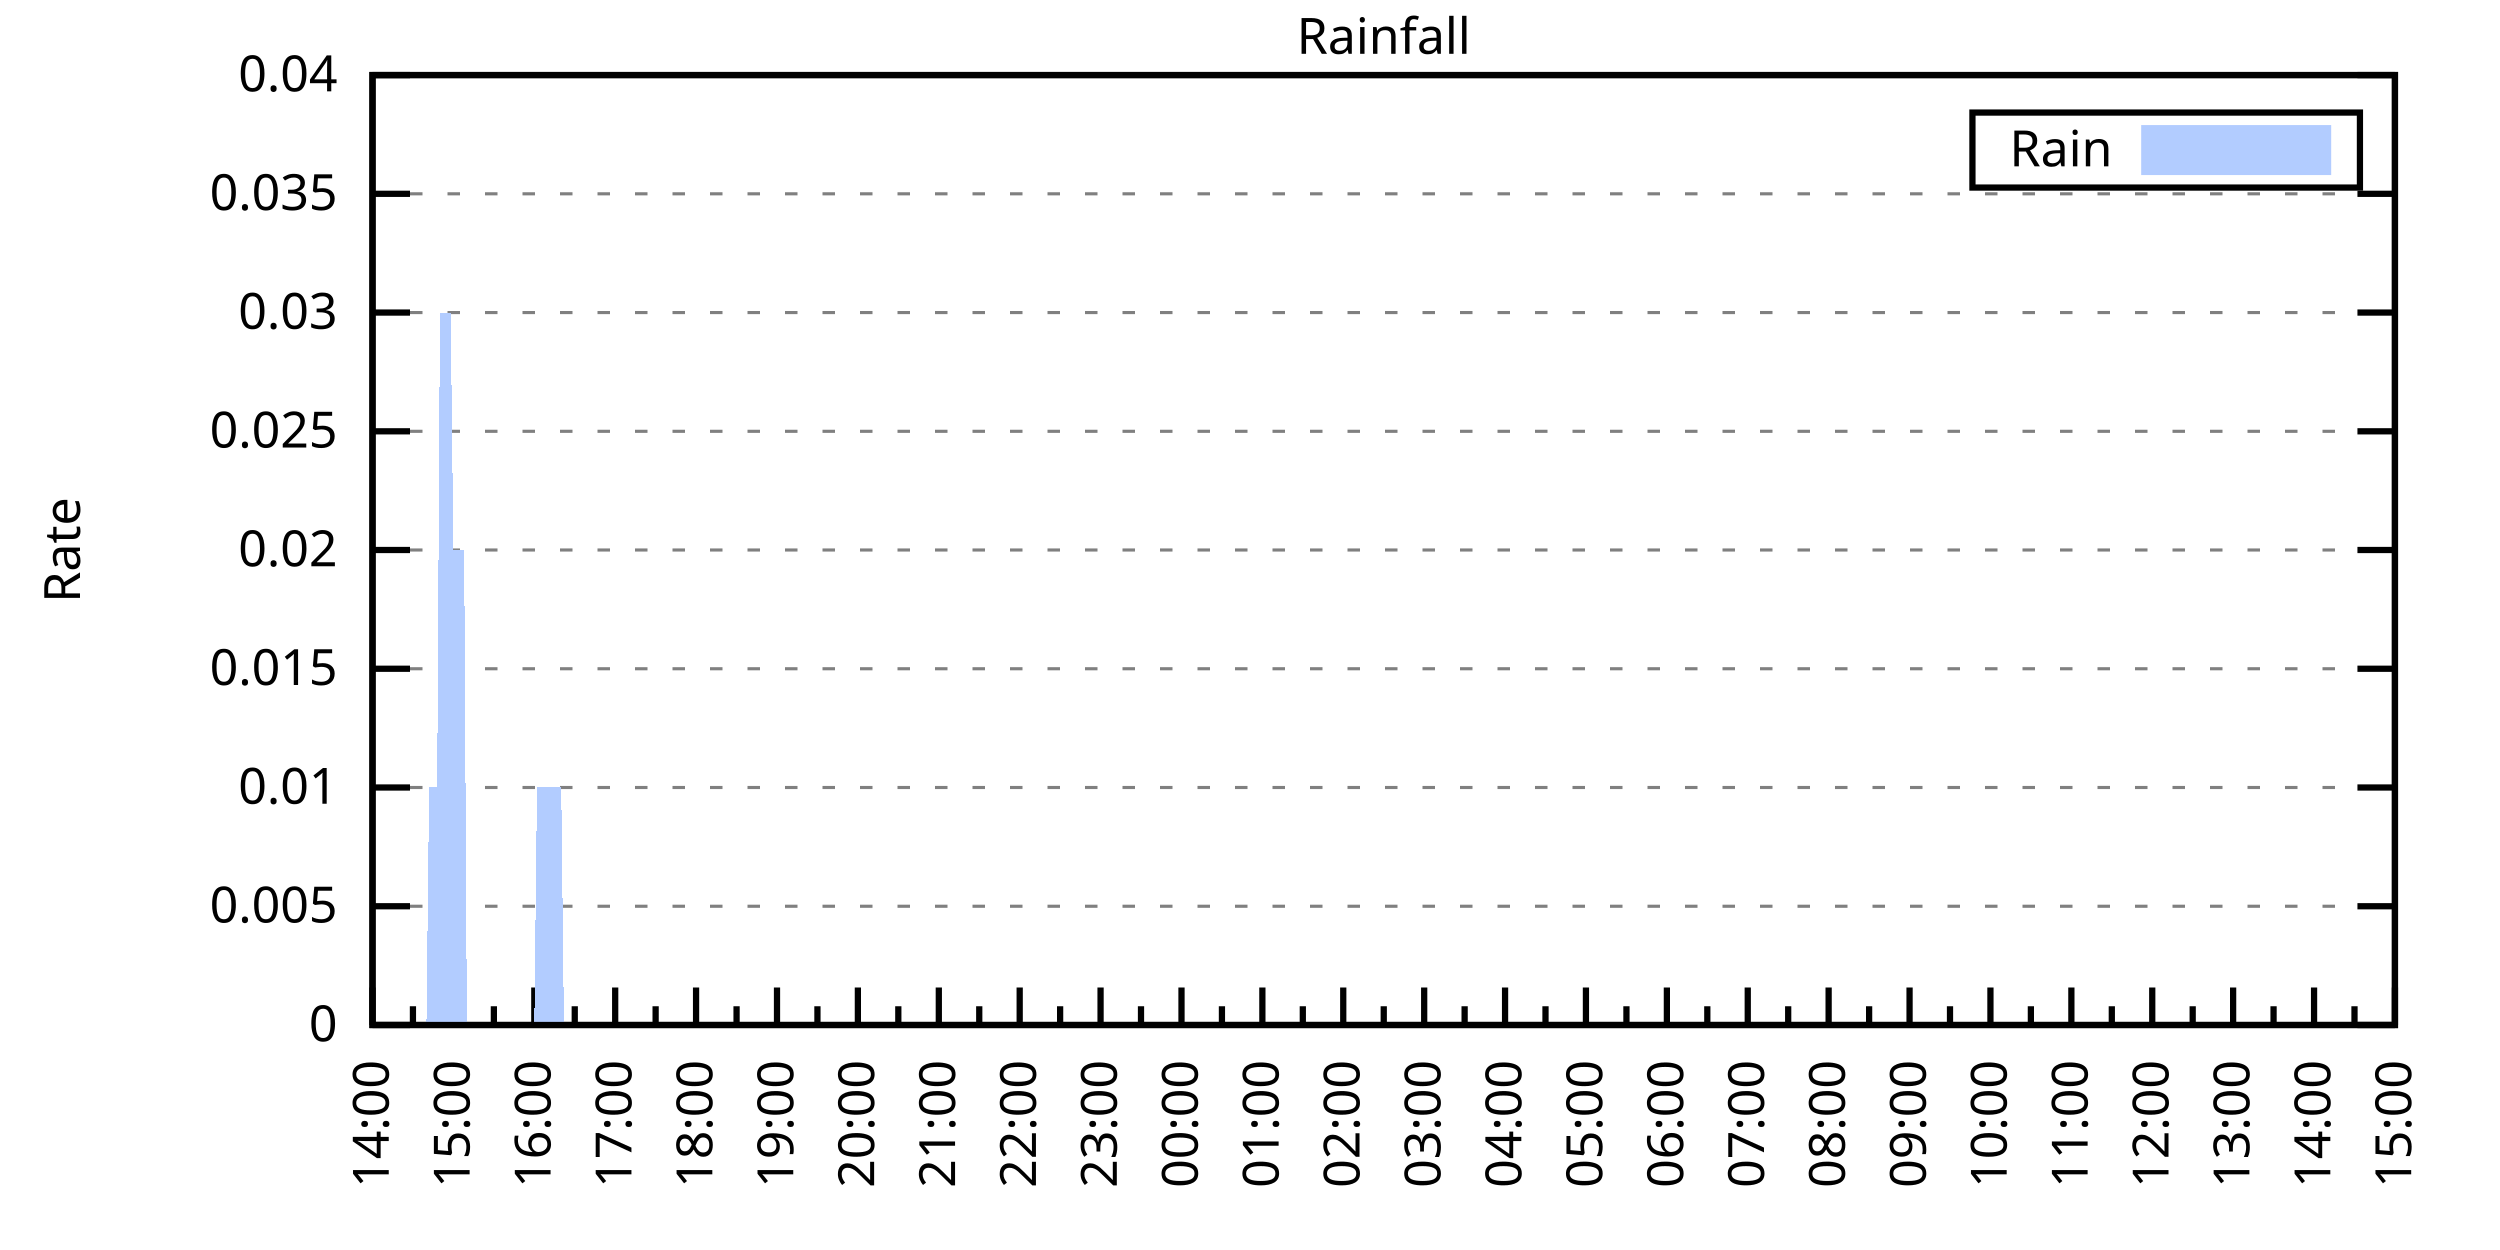
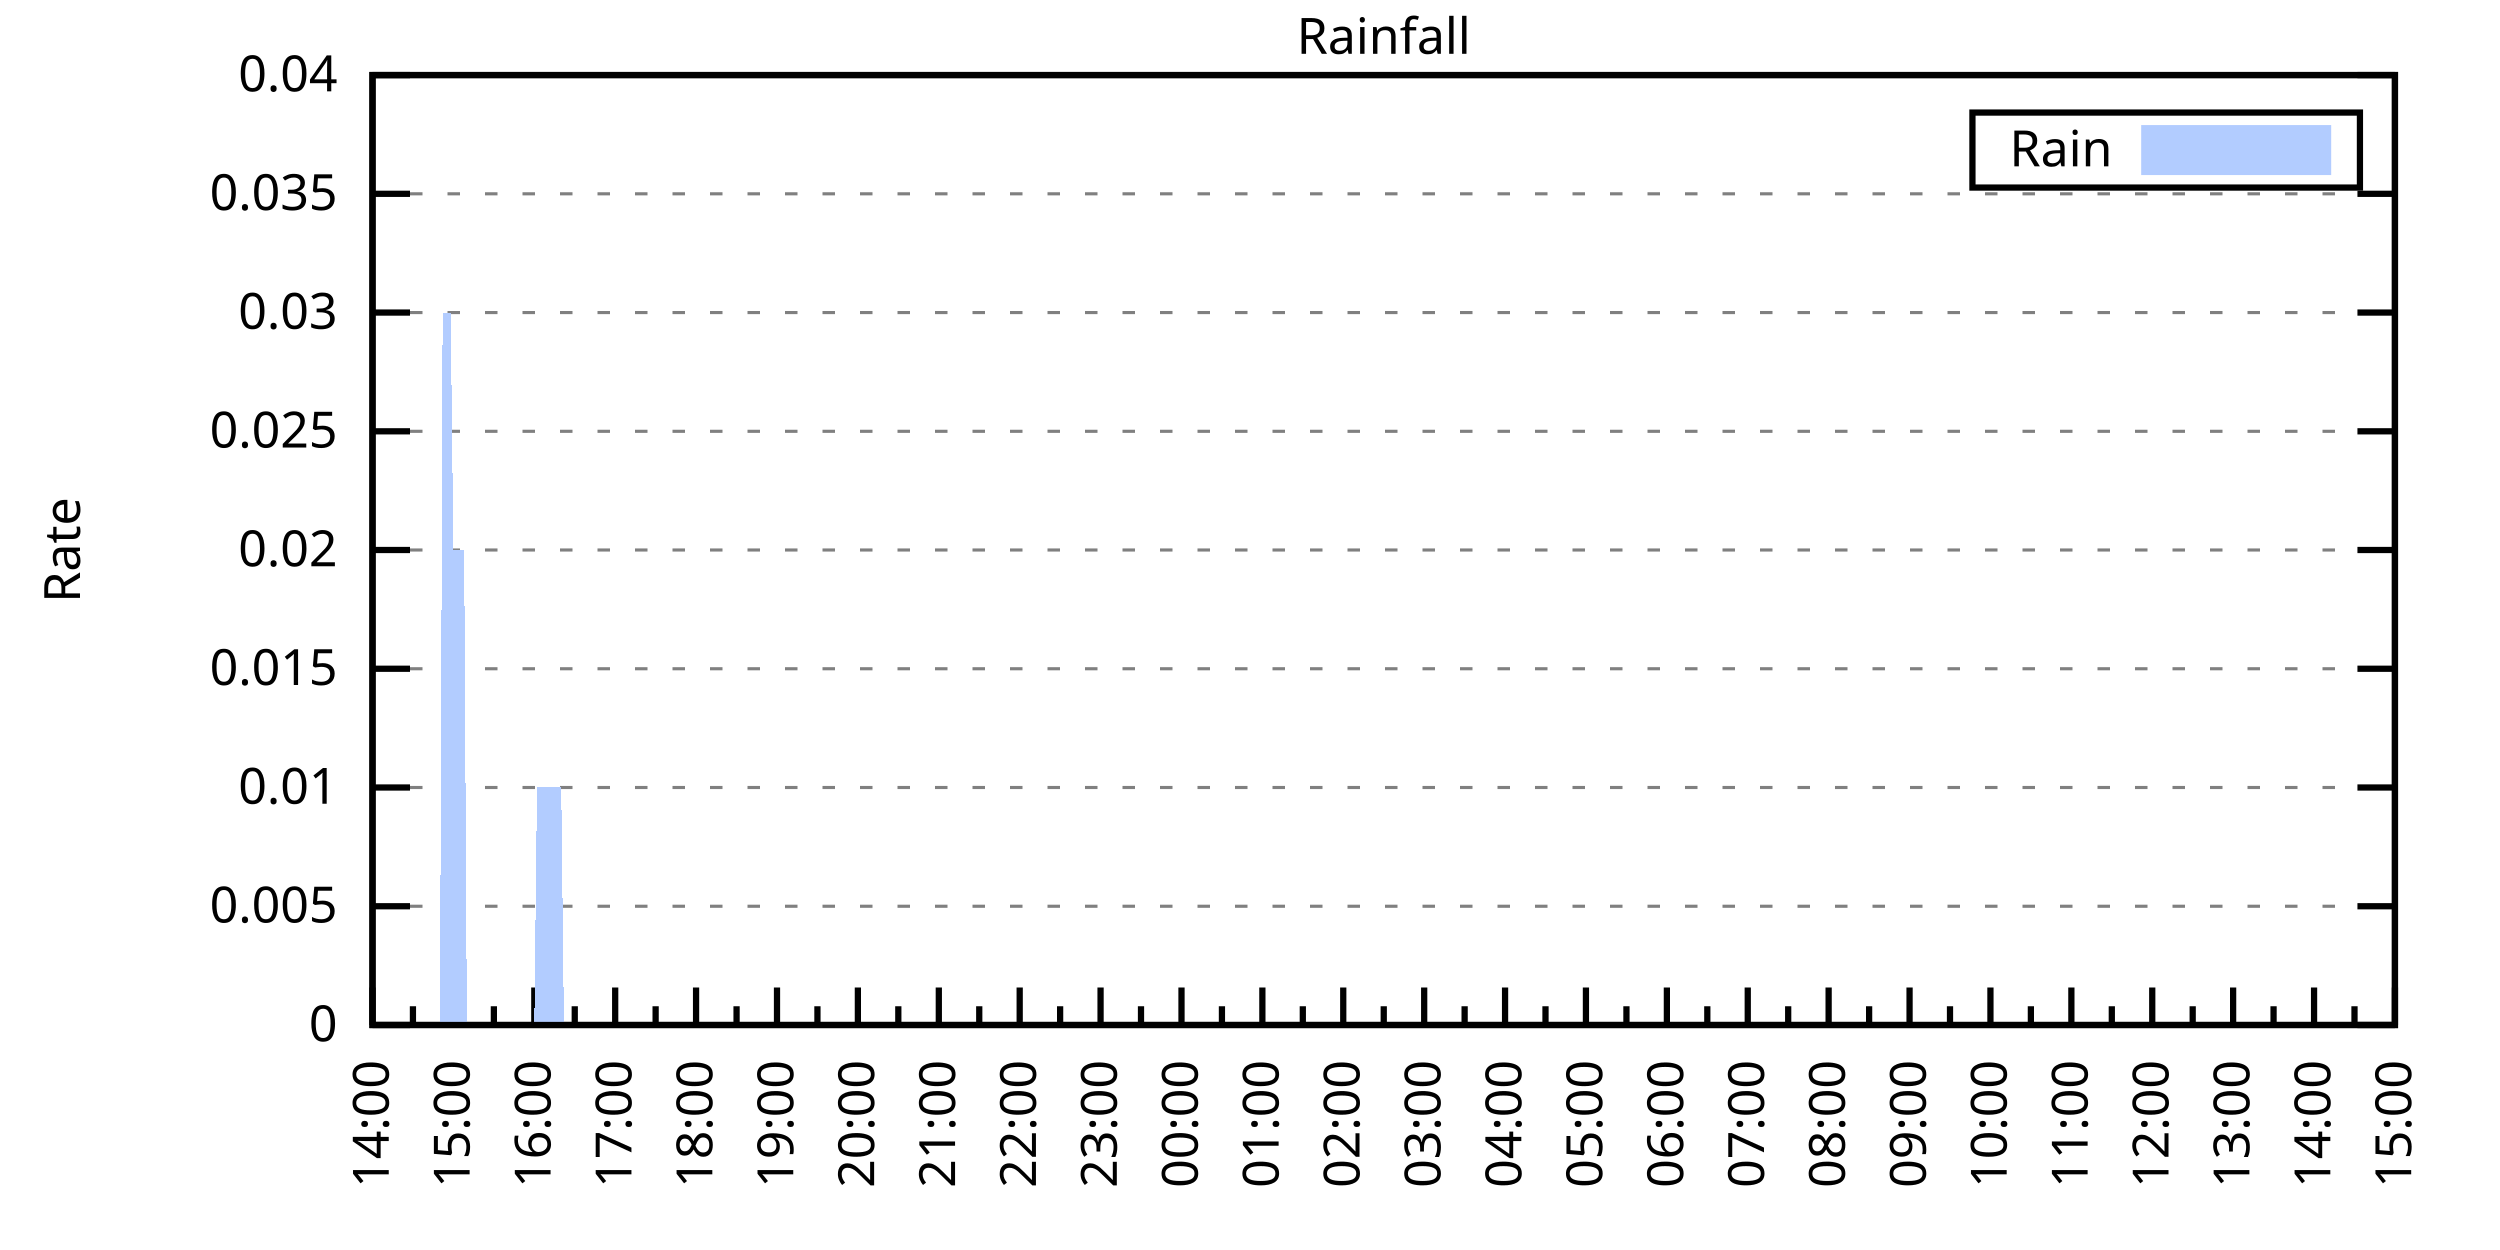
<svg xmlns="http://www.w3.org/2000/svg" xmlns:xlink="http://www.w3.org/1999/xlink" width="400" height="200" viewBox="0 0 400 200">
  <g id="gnuplot_canvas">
    <rect x="0" y="0" width="400" height="200" fill="none" />
    <defs>
      <circle id="gpDot" r="0.5" stroke-width="0.5" stroke="currentColor" />
      <path id="gpPt0" stroke-width="0.333" stroke="currentColor" d="M-1,0 h2 M0,-1 v2" />
      <path id="gpPt1" stroke-width="0.333" stroke="currentColor" d="M-1,-1 L1,1 M1,-1 L-1,1" />
      <path id="gpPt2" stroke-width="0.333" stroke="currentColor" d="M-1,0 L1,0 M0,-1 L0,1 M-1,-1 L1,1 M-1,1 L1,-1" />
      <rect id="gpPt3" stroke-width="0.333" stroke="currentColor" x="-1" y="-1" width="2" height="2" />
      <rect id="gpPt4" stroke-width="0.333" stroke="currentColor" fill="currentColor" x="-1" y="-1" width="2" height="2" />
      <circle id="gpPt5" stroke-width="0.333" stroke="currentColor" cx="0" cy="0" r="1" />
      <use xlink:href="#gpPt5" id="gpPt6" fill="currentColor" stroke="none" />
      <path id="gpPt7" stroke-width="0.333" stroke="currentColor" d="M0,-1.33 L-1.33,0.67 L1.33,0.67 z" />
      <use xlink:href="#gpPt7" id="gpPt8" fill="currentColor" stroke="none" />
      <use xlink:href="#gpPt7" id="gpPt9" stroke="currentColor" transform="rotate(180)" />
      <use xlink:href="#gpPt9" id="gpPt10" fill="currentColor" stroke="none" />
      <use xlink:href="#gpPt3" id="gpPt11" stroke="currentColor" transform="rotate(45)" />
      <use xlink:href="#gpPt11" id="gpPt12" fill="currentColor" stroke="none" />
      <path id="gpPt13" stroke-width="0.333" stroke="currentColor" d="M0,1.330 L1.265,0.411 L0.782,-1.067 L-0.782,-1.076 L-1.265,0.411 z" />
      <use xlink:href="#gpPt13" id="gpPt14" fill="currentColor" stroke="none" />
      <filter id="textbox" filterUnits="objectBoundingBox" x="0" y="0" height="1" width="1">
        <feFlood flood-color="white" flood-opacity="1" result="bgnd" />
        <feComposite in="SourceGraphic" in2="bgnd" operator="atop" />
      </filter>
      <filter id="greybox" filterUnits="objectBoundingBox" x="0" y="0" height="1" width="1">
        <feFlood flood-color="lightgrey" flood-opacity="1" result="grey" />
        <feComposite in="SourceGraphic" in2="grey" operator="atop" />
      </filter>
    </defs>
    <g fill="none" color="white" stroke="currentColor" stroke-width="1.00" stroke-linecap="butt" stroke-linejoin="miter">
</g>
    <g fill="none" color="black" stroke="currentColor" stroke-width="1.00" stroke-linecap="butt" stroke-linejoin="miter">
      <g stroke="none" shape-rendering="crispEdges">
        <polygon fill="rgb(255, 255, 255)" points="59.60,164.00 383.18,164.00 383.18,12.02 59.60,12.02 " />
      </g>
    </g>
    <g fill="none" color="black" stroke="currentColor" stroke-width="1.00" stroke-linecap="butt" stroke-linejoin="miter">
</g>
    <g fill="none" color="black" stroke="black" stroke-width="0.50" stroke-linecap="butt" stroke-linejoin="miter">
</g>
    <g fill="none" color="gray" stroke="currentColor" stroke-width="0.50" stroke-linecap="butt" stroke-linejoin="miter">
      <path stroke="gray" stroke-dasharray="2,4" class="gridline" d="M59.60,164.00 L383.19,164.00  " />
    </g>
    <g fill="none" color="gray" stroke="gray" stroke-width="1.00" stroke-linecap="butt" stroke-linejoin="miter">
</g>
    <g fill="none" color="black" stroke="currentColor" stroke-width="1.00" stroke-linecap="butt" stroke-linejoin="miter">
      <path stroke="black" d="M59.60,164.00 L65.60,164.00 M383.19,164.00 L377.19,164.00  " />
      <g transform="translate(54.00,166.60)" stroke="none" fill="black" font-family="Sans" font-size="8.00" text-anchor="end">
        <text>
          <tspan font-family="Sans"> 0</tspan>
        </text>
      </g>
    </g>
    <g fill="none" color="black" stroke="currentColor" stroke-width="1.00" stroke-linecap="butt" stroke-linejoin="miter">
</g>
    <g fill="none" color="black" stroke="black" stroke-width="0.50" stroke-linecap="butt" stroke-linejoin="miter">
</g>
    <g fill="none" color="gray" stroke="currentColor" stroke-width="0.50" stroke-linecap="butt" stroke-linejoin="miter">
      <path stroke="gray" stroke-dasharray="2,4" class="gridline" d="M59.60,145.00 L383.19,145.00  " />
    </g>
    <g fill="none" color="gray" stroke="gray" stroke-width="1.00" stroke-linecap="butt" stroke-linejoin="miter">
</g>
    <g fill="none" color="black" stroke="currentColor" stroke-width="1.00" stroke-linecap="butt" stroke-linejoin="miter">
      <path stroke="black" d="M59.60,145.00 L65.60,145.00 M383.19,145.00 L377.19,145.00  " />
      <g transform="translate(54.00,147.60)" stroke="none" fill="black" font-family="Sans" font-size="8.00" text-anchor="end">
        <text>
          <tspan font-family="Sans"> 0.005</tspan>
        </text>
      </g>
    </g>
    <g fill="none" color="black" stroke="currentColor" stroke-width="1.00" stroke-linecap="butt" stroke-linejoin="miter">
</g>
    <g fill="none" color="black" stroke="black" stroke-width="0.50" stroke-linecap="butt" stroke-linejoin="miter">
</g>
    <g fill="none" color="gray" stroke="currentColor" stroke-width="0.50" stroke-linecap="butt" stroke-linejoin="miter">
      <path stroke="gray" stroke-dasharray="2,4" class="gridline" d="M59.60,126.00 L383.19,126.00  " />
    </g>
    <g fill="none" color="gray" stroke="gray" stroke-width="1.00" stroke-linecap="butt" stroke-linejoin="miter">
</g>
    <g fill="none" color="black" stroke="currentColor" stroke-width="1.00" stroke-linecap="butt" stroke-linejoin="miter">
      <path stroke="black" d="M59.60,126.00 L65.60,126.00 M383.19,126.00 L377.19,126.00  " />
      <g transform="translate(54.00,128.60)" stroke="none" fill="black" font-family="Sans" font-size="8.00" text-anchor="end">
        <text>
          <tspan font-family="Sans"> 0.01</tspan>
        </text>
      </g>
    </g>
    <g fill="none" color="black" stroke="currentColor" stroke-width="1.00" stroke-linecap="butt" stroke-linejoin="miter">
</g>
    <g fill="none" color="black" stroke="black" stroke-width="0.50" stroke-linecap="butt" stroke-linejoin="miter">
</g>
    <g fill="none" color="gray" stroke="currentColor" stroke-width="0.50" stroke-linecap="butt" stroke-linejoin="miter">
      <path stroke="gray" stroke-dasharray="2,4" class="gridline" d="M59.60,107.00 L383.19,107.00  " />
    </g>
    <g fill="none" color="gray" stroke="gray" stroke-width="1.00" stroke-linecap="butt" stroke-linejoin="miter">
</g>
    <g fill="none" color="black" stroke="currentColor" stroke-width="1.00" stroke-linecap="butt" stroke-linejoin="miter">
      <path stroke="black" d="M59.60,107.00 L65.60,107.00 M383.19,107.00 L377.19,107.00  " />
      <g transform="translate(54.00,109.60)" stroke="none" fill="black" font-family="Sans" font-size="8.00" text-anchor="end">
        <text>
          <tspan font-family="Sans"> 0.015</tspan>
        </text>
      </g>
    </g>
    <g fill="none" color="black" stroke="currentColor" stroke-width="1.00" stroke-linecap="butt" stroke-linejoin="miter">
</g>
    <g fill="none" color="black" stroke="black" stroke-width="0.50" stroke-linecap="butt" stroke-linejoin="miter">
</g>
    <g fill="none" color="gray" stroke="currentColor" stroke-width="0.50" stroke-linecap="butt" stroke-linejoin="miter">
      <path stroke="gray" stroke-dasharray="2,4" class="gridline" d="M59.60,88.00 L383.19,88.00  " />
    </g>
    <g fill="none" color="gray" stroke="gray" stroke-width="1.00" stroke-linecap="butt" stroke-linejoin="miter">
</g>
    <g fill="none" color="black" stroke="currentColor" stroke-width="1.00" stroke-linecap="butt" stroke-linejoin="miter">
      <path stroke="black" d="M59.60,88.00 L65.60,88.00 M383.19,88.00 L377.19,88.00  " />
      <g transform="translate(54.00,90.60)" stroke="none" fill="black" font-family="Sans" font-size="8.00" text-anchor="end">
        <text>
          <tspan font-family="Sans"> 0.02</tspan>
        </text>
      </g>
    </g>
    <g fill="none" color="black" stroke="currentColor" stroke-width="1.00" stroke-linecap="butt" stroke-linejoin="miter">
</g>
    <g fill="none" color="black" stroke="black" stroke-width="0.50" stroke-linecap="butt" stroke-linejoin="miter">
</g>
    <g fill="none" color="gray" stroke="currentColor" stroke-width="0.50" stroke-linecap="butt" stroke-linejoin="miter">
      <path stroke="gray" stroke-dasharray="2,4" class="gridline" d="M59.60,69.01 L383.19,69.01  " />
    </g>
    <g fill="none" color="gray" stroke="gray" stroke-width="1.00" stroke-linecap="butt" stroke-linejoin="miter">
</g>
    <g fill="none" color="black" stroke="currentColor" stroke-width="1.00" stroke-linecap="butt" stroke-linejoin="miter">
      <path stroke="black" d="M59.60,69.01 L65.60,69.01 M383.19,69.01 L377.19,69.01  " />
      <g transform="translate(54.00,71.61)" stroke="none" fill="black" font-family="Sans" font-size="8.00" text-anchor="end">
        <text>
          <tspan font-family="Sans"> 0.025</tspan>
        </text>
      </g>
    </g>
    <g fill="none" color="black" stroke="currentColor" stroke-width="1.00" stroke-linecap="butt" stroke-linejoin="miter">
</g>
    <g fill="none" color="black" stroke="black" stroke-width="0.50" stroke-linecap="butt" stroke-linejoin="miter">
</g>
    <g fill="none" color="gray" stroke="currentColor" stroke-width="0.50" stroke-linecap="butt" stroke-linejoin="miter">
      <path stroke="gray" stroke-dasharray="2,4" class="gridline" d="M59.60,50.01 L383.19,50.01  " />
    </g>
    <g fill="none" color="gray" stroke="gray" stroke-width="1.00" stroke-linecap="butt" stroke-linejoin="miter">
</g>
    <g fill="none" color="black" stroke="currentColor" stroke-width="1.00" stroke-linecap="butt" stroke-linejoin="miter">
      <path stroke="black" d="M59.60,50.01 L65.60,50.01 M383.19,50.01 L377.19,50.01  " />
      <g transform="translate(54.00,52.61)" stroke="none" fill="black" font-family="Sans" font-size="8.00" text-anchor="end">
        <text>
          <tspan font-family="Sans"> 0.03</tspan>
        </text>
      </g>
    </g>
    <g fill="none" color="black" stroke="currentColor" stroke-width="1.00" stroke-linecap="butt" stroke-linejoin="miter">
</g>
    <g fill="none" color="black" stroke="black" stroke-width="0.50" stroke-linecap="butt" stroke-linejoin="miter">
</g>
    <g fill="none" color="gray" stroke="currentColor" stroke-width="0.50" stroke-linecap="butt" stroke-linejoin="miter">
      <path stroke="gray" stroke-dasharray="2,4" class="gridline" d="M59.60,31.01 L383.19,31.01  " />
    </g>
    <g fill="none" color="gray" stroke="gray" stroke-width="1.00" stroke-linecap="butt" stroke-linejoin="miter">
</g>
    <g fill="none" color="black" stroke="currentColor" stroke-width="1.00" stroke-linecap="butt" stroke-linejoin="miter">
      <path stroke="black" d="M59.60,31.01 L65.60,31.01 M383.19,31.01 L377.19,31.01  " />
      <g transform="translate(54.00,33.61)" stroke="none" fill="black" font-family="Sans" font-size="8.00" text-anchor="end">
        <text>
          <tspan font-family="Sans"> 0.035</tspan>
        </text>
      </g>
    </g>
    <g fill="none" color="black" stroke="currentColor" stroke-width="1.00" stroke-linecap="butt" stroke-linejoin="miter">
</g>
    <g fill="none" color="black" stroke="black" stroke-width="0.50" stroke-linecap="butt" stroke-linejoin="miter">
</g>
    <g fill="none" color="gray" stroke="currentColor" stroke-width="0.50" stroke-linecap="butt" stroke-linejoin="miter">
      <path stroke="gray" stroke-dasharray="2,4" class="gridline" d="M59.60,12.01 L383.19,12.01  " />
    </g>
    <g fill="none" color="gray" stroke="gray" stroke-width="1.00" stroke-linecap="butt" stroke-linejoin="miter">
</g>
    <g fill="none" color="black" stroke="currentColor" stroke-width="1.00" stroke-linecap="butt" stroke-linejoin="miter">
      <path stroke="black" d="M59.60,12.01 L65.60,12.01 M383.19,12.01 L377.19,12.01  " />
      <g transform="translate(54.00,14.61)" stroke="none" fill="black" font-family="Sans" font-size="8.00" text-anchor="end">
        <text>
          <tspan font-family="Sans"> 0.04</tspan>
        </text>
      </g>
    </g>
    <g fill="none" color="black" stroke="currentColor" stroke-width="1.00" stroke-linecap="butt" stroke-linejoin="miter">
      <path stroke="black" d="M59.60,164.00 L59.60,158.00  " />
      <g transform="translate(62.20,169.60) rotate(270)" stroke="none" fill="black" font-family="Sans" font-size="8.00" text-anchor="end">
        <text>
          <tspan font-family="Sans">14:00</tspan>
        </text>
      </g>
    </g>
    <g fill="none" color="black" stroke="currentColor" stroke-width="1.00" stroke-linecap="butt" stroke-linejoin="miter">
      <path stroke="black" d="M66.07,164.00 L66.07,161.00 M72.54,164.00 L72.54,158.00  " />
      <g transform="translate(75.14,169.60) rotate(270)" stroke="none" fill="black" font-family="Sans" font-size="8.00" text-anchor="end">
        <text>
          <tspan font-family="Sans">15:00</tspan>
        </text>
      </g>
    </g>
    <g fill="none" color="black" stroke="currentColor" stroke-width="1.00" stroke-linecap="butt" stroke-linejoin="miter">
      <path stroke="black" d="M79.02,164.00 L79.02,161.00 M85.49,164.00 L85.49,158.00  " />
      <g transform="translate(88.09,169.60) rotate(270)" stroke="none" fill="black" font-family="Sans" font-size="8.00" text-anchor="end">
        <text>
          <tspan font-family="Sans">16:00</tspan>
        </text>
      </g>
    </g>
    <g fill="none" color="black" stroke="currentColor" stroke-width="1.00" stroke-linecap="butt" stroke-linejoin="miter">
      <path stroke="black" d="M91.96,164.00 L91.96,161.00 M98.43,164.00 L98.43,158.00  " />
      <g transform="translate(101.03,169.60) rotate(270)" stroke="none" fill="black" font-family="Sans" font-size="8.00" text-anchor="end">
        <text>
          <tspan font-family="Sans">17:00</tspan>
        </text>
      </g>
    </g>
    <g fill="none" color="black" stroke="currentColor" stroke-width="1.00" stroke-linecap="butt" stroke-linejoin="miter">
      <path stroke="black" d="M104.90,164.00 L104.90,161.00 M111.37,164.00 L111.37,158.00  " />
      <g transform="translate(113.97,169.60) rotate(270)" stroke="none" fill="black" font-family="Sans" font-size="8.00" text-anchor="end">
        <text>
          <tspan font-family="Sans">18:00</tspan>
        </text>
      </g>
    </g>
    <g fill="none" color="black" stroke="currentColor" stroke-width="1.00" stroke-linecap="butt" stroke-linejoin="miter">
      <path stroke="black" d="M117.85,164.00 L117.85,161.00 M124.32,164.00 L124.32,158.00  " />
      <g transform="translate(126.92,169.60) rotate(270)" stroke="none" fill="black" font-family="Sans" font-size="8.00" text-anchor="end">
        <text>
          <tspan font-family="Sans">19:00</tspan>
        </text>
      </g>
    </g>
    <g fill="none" color="black" stroke="currentColor" stroke-width="1.00" stroke-linecap="butt" stroke-linejoin="miter">
      <path stroke="black" d="M130.79,164.00 L130.79,161.00 M137.26,164.00 L137.26,158.00  " />
      <g transform="translate(139.86,169.60) rotate(270)" stroke="none" fill="black" font-family="Sans" font-size="8.00" text-anchor="end">
        <text>
          <tspan font-family="Sans">20:00</tspan>
        </text>
      </g>
    </g>
    <g fill="none" color="black" stroke="currentColor" stroke-width="1.00" stroke-linecap="butt" stroke-linejoin="miter">
      <path stroke="black" d="M143.73,164.00 L143.73,161.00 M150.21,164.00 L150.21,158.00  " />
      <g transform="translate(152.81,169.60) rotate(270)" stroke="none" fill="black" font-family="Sans" font-size="8.00" text-anchor="end">
        <text>
          <tspan font-family="Sans">21:00</tspan>
        </text>
      </g>
    </g>
    <g fill="none" color="black" stroke="currentColor" stroke-width="1.00" stroke-linecap="butt" stroke-linejoin="miter">
      <path stroke="black" d="M156.68,164.00 L156.68,161.00 M163.15,164.00 L163.15,158.00  " />
      <g transform="translate(165.75,169.60) rotate(270)" stroke="none" fill="black" font-family="Sans" font-size="8.00" text-anchor="end">
        <text>
          <tspan font-family="Sans">22:00</tspan>
        </text>
      </g>
    </g>
    <g fill="none" color="black" stroke="currentColor" stroke-width="1.00" stroke-linecap="butt" stroke-linejoin="miter">
      <path stroke="black" d="M169.62,164.00 L169.62,161.00 M176.09,164.00 L176.09,158.00  " />
      <g transform="translate(178.69,169.60) rotate(270)" stroke="none" fill="black" font-family="Sans" font-size="8.00" text-anchor="end">
        <text>
          <tspan font-family="Sans">23:00</tspan>
        </text>
      </g>
    </g>
    <g fill="none" color="black" stroke="currentColor" stroke-width="1.00" stroke-linecap="butt" stroke-linejoin="miter">
      <path stroke="black" d="M182.56,164.00 L182.56,161.00 M189.04,164.00 L189.04,158.00  " />
      <g transform="translate(191.64,169.60) rotate(270)" stroke="none" fill="black" font-family="Sans" font-size="8.00" text-anchor="end">
        <text>
          <tspan font-family="Sans">00:00</tspan>
        </text>
      </g>
    </g>
    <g fill="none" color="black" stroke="currentColor" stroke-width="1.00" stroke-linecap="butt" stroke-linejoin="miter">
      <path stroke="black" d="M195.51,164.00 L195.51,161.00 M201.98,164.00 L201.98,158.00  " />
      <g transform="translate(204.58,169.60) rotate(270)" stroke="none" fill="black" font-family="Sans" font-size="8.00" text-anchor="end">
        <text>
          <tspan font-family="Sans">01:00</tspan>
        </text>
      </g>
    </g>
    <g fill="none" color="black" stroke="currentColor" stroke-width="1.00" stroke-linecap="butt" stroke-linejoin="miter">
      <path stroke="black" d="M208.45,164.00 L208.45,161.00 M214.92,164.00 L214.92,158.00  " />
      <g transform="translate(217.52,169.60) rotate(270)" stroke="none" fill="black" font-family="Sans" font-size="8.00" text-anchor="end">
        <text>
          <tspan font-family="Sans">02:00</tspan>
        </text>
      </g>
    </g>
    <g fill="none" color="black" stroke="currentColor" stroke-width="1.00" stroke-linecap="butt" stroke-linejoin="miter">
      <path stroke="black" d="M221.40,164.00 L221.40,161.00 M227.87,164.00 L227.87,158.00  " />
      <g transform="translate(230.47,169.60) rotate(270)" stroke="none" fill="black" font-family="Sans" font-size="8.00" text-anchor="end">
        <text>
          <tspan font-family="Sans">03:00</tspan>
        </text>
      </g>
    </g>
    <g fill="none" color="black" stroke="currentColor" stroke-width="1.00" stroke-linecap="butt" stroke-linejoin="miter">
      <path stroke="black" d="M234.34,164.00 L234.34,161.00 M240.81,164.00 L240.81,158.00  " />
      <g transform="translate(243.41,169.60) rotate(270)" stroke="none" fill="black" font-family="Sans" font-size="8.00" text-anchor="end">
        <text>
          <tspan font-family="Sans">04:00</tspan>
        </text>
      </g>
    </g>
    <g fill="none" color="black" stroke="currentColor" stroke-width="1.00" stroke-linecap="butt" stroke-linejoin="miter">
      <path stroke="black" d="M247.28,164.00 L247.28,161.00 M253.75,164.00 L253.75,158.00  " />
      <g transform="translate(256.35,169.60) rotate(270)" stroke="none" fill="black" font-family="Sans" font-size="8.00" text-anchor="end">
        <text>
          <tspan font-family="Sans">05:00</tspan>
        </text>
      </g>
    </g>
    <g fill="none" color="black" stroke="currentColor" stroke-width="1.00" stroke-linecap="butt" stroke-linejoin="miter">
      <path stroke="black" d="M260.23,164.00 L260.23,161.00 M266.70,164.00 L266.70,158.00  " />
      <g transform="translate(269.30,169.60) rotate(270)" stroke="none" fill="black" font-family="Sans" font-size="8.00" text-anchor="end">
        <text>
          <tspan font-family="Sans">06:00</tspan>
        </text>
      </g>
    </g>
    <g fill="none" color="black" stroke="currentColor" stroke-width="1.00" stroke-linecap="butt" stroke-linejoin="miter">
      <path stroke="black" d="M273.17,164.00 L273.17,161.00 M279.64,164.00 L279.64,158.00  " />
      <g transform="translate(282.24,169.60) rotate(270)" stroke="none" fill="black" font-family="Sans" font-size="8.00" text-anchor="end">
        <text>
          <tspan font-family="Sans">07:00</tspan>
        </text>
      </g>
    </g>
    <g fill="none" color="black" stroke="currentColor" stroke-width="1.00" stroke-linecap="butt" stroke-linejoin="miter">
      <path stroke="black" d="M286.11,164.00 L286.11,161.00 M292.58,164.00 L292.58,158.00  " />
      <g transform="translate(295.18,169.60) rotate(270)" stroke="none" fill="black" font-family="Sans" font-size="8.00" text-anchor="end">
        <text>
          <tspan font-family="Sans">08:00</tspan>
        </text>
      </g>
    </g>
    <g fill="none" color="black" stroke="currentColor" stroke-width="1.00" stroke-linecap="butt" stroke-linejoin="miter">
      <path stroke="black" d="M299.06,164.00 L299.06,161.00 M305.53,164.00 L305.53,158.00  " />
      <g transform="translate(308.13,169.60) rotate(270)" stroke="none" fill="black" font-family="Sans" font-size="8.00" text-anchor="end">
        <text>
          <tspan font-family="Sans">09:00</tspan>
        </text>
      </g>
    </g>
    <g fill="none" color="black" stroke="currentColor" stroke-width="1.00" stroke-linecap="butt" stroke-linejoin="miter">
      <path stroke="black" d="M312.00,164.00 L312.00,161.00 M318.47,164.00 L318.47,158.00  " />
      <g transform="translate(321.07,169.60) rotate(270)" stroke="none" fill="black" font-family="Sans" font-size="8.00" text-anchor="end">
        <text>
          <tspan font-family="Sans">10:00</tspan>
        </text>
      </g>
    </g>
    <g fill="none" color="black" stroke="currentColor" stroke-width="1.00" stroke-linecap="butt" stroke-linejoin="miter">
      <path stroke="black" d="M324.94,164.00 L324.94,161.00 M331.42,164.00 L331.42,158.00  " />
      <g transform="translate(334.02,169.60) rotate(270)" stroke="none" fill="black" font-family="Sans" font-size="8.00" text-anchor="end">
        <text>
          <tspan font-family="Sans">11:00</tspan>
        </text>
      </g>
    </g>
    <g fill="none" color="black" stroke="currentColor" stroke-width="1.00" stroke-linecap="butt" stroke-linejoin="miter">
      <path stroke="black" d="M337.89,164.00 L337.89,161.00 M344.36,164.00 L344.36,158.00  " />
      <g transform="translate(346.96,169.60) rotate(270)" stroke="none" fill="black" font-family="Sans" font-size="8.00" text-anchor="end">
        <text>
          <tspan font-family="Sans">12:00</tspan>
        </text>
      </g>
    </g>
    <g fill="none" color="black" stroke="currentColor" stroke-width="1.00" stroke-linecap="butt" stroke-linejoin="miter">
      <path stroke="black" d="M350.83,164.00 L350.83,161.00 M357.30,164.00 L357.30,158.00  " />
      <g transform="translate(359.90,169.60) rotate(270)" stroke="none" fill="black" font-family="Sans" font-size="8.00" text-anchor="end">
        <text>
          <tspan font-family="Sans">13:00</tspan>
        </text>
      </g>
    </g>
    <g fill="none" color="black" stroke="currentColor" stroke-width="1.00" stroke-linecap="butt" stroke-linejoin="miter">
      <path stroke="black" d="M363.77,164.00 L363.77,161.00 M370.25,164.00 L370.25,158.00  " />
      <g transform="translate(372.85,169.60) rotate(270)" stroke="none" fill="black" font-family="Sans" font-size="8.00" text-anchor="end">
        <text>
          <tspan font-family="Sans">14:00</tspan>
        </text>
      </g>
    </g>
    <g fill="none" color="black" stroke="currentColor" stroke-width="1.00" stroke-linecap="butt" stroke-linejoin="miter">
      <path stroke="black" d="M376.72,164.00 L376.72,161.00 M383.19,164.00 L383.19,158.00  " />
      <g transform="translate(385.79,169.60) rotate(270)" stroke="none" fill="black" font-family="Sans" font-size="8.00" text-anchor="end">
        <text>
          <tspan font-family="Sans">15:00</tspan>
        </text>
      </g>
    </g>
    <g fill="none" color="black" stroke="currentColor" stroke-width="1.00" stroke-linecap="butt" stroke-linejoin="miter">
</g>
    <g fill="none" color="black" stroke="currentColor" stroke-width="1.00" stroke-linecap="butt" stroke-linejoin="miter">
      <path stroke="black" d="M59.60,12.01 L59.60,164.00 L383.19,164.00 L383.19,12.01 L59.60,12.01 Z  " />
    </g>
    <g fill="none" color="black" stroke="currentColor" stroke-width="1.00" stroke-linecap="butt" stroke-linejoin="miter">
      <g transform="translate(12.80,88.01) rotate(270)" stroke="none" fill="black" font-family="Sans" font-size="8.00" text-anchor="middle">
        <text>
          <tspan font-family="Sans">Rate</tspan>
        </text>
      </g>
    </g>
    <g fill="none" color="black" stroke="currentColor" stroke-width="1.00" stroke-linecap="butt" stroke-linejoin="miter">
</g>
    <g fill="none" color="black" stroke="currentColor" stroke-width="1.00" stroke-linecap="butt" stroke-linejoin="miter">
      <path stroke="black" d="M315.59,30.01 L315.59,18.01 L377.59,18.01 L377.59,30.01 L315.59,30.01 Z  " />
    </g>
    <g id="Rainfall_plot_1">
      <g fill="none" color="white" stroke="black" stroke-width="2.00" stroke-linecap="butt" stroke-linejoin="miter">
</g>
      <g fill="none" color="black" stroke="currentColor" stroke-width="2.00" stroke-linecap="butt" stroke-linejoin="miter">
        <g transform="translate(337.99,26.61)" stroke="none" fill="black" font-family="Sans" font-size="8.00" text-anchor="end">
          <text>
            <tspan font-family="Sans">Rain</tspan>
          </text>
        </g>
      </g>
      <g fill="none" color="black" stroke="currentColor" stroke-width="2.00" stroke-linecap="butt" stroke-linejoin="miter">
        <g stroke="none" shape-rendering="crispEdges">
          <polygon fill="rgb(178, 204, 255)" points="343.59,27.01 371.99,27.01 371.99,21.01 343.59,21.01 " />
        </g>
        <path stroke="rgb(178, 204, 255)" d="M343.59,27.01 L371.99,27.01 L371.99,21.01 L343.59,21.01 L343.59,27.01 Z  " />
      </g>
      <g fill="none" color="black" stroke="currentColor" stroke-width="2.00" stroke-linecap="butt" stroke-linejoin="miter">
        <g stroke="none" shape-rendering="crispEdges">
-           <polygon fill="rgb(178, 204, 255)" points="64.35,164.00 64.78,164.00 65.21,164.00 65.64,164.00 66.07,164.00 66.50,164.00 66.93,164.00 67.37,164.00 67.80,164.00 68.23,164.00 68.66,126.00 69.09,126.00 69.52,126.00 69.95,126.00 70.39,50.01 70.82,50.01 71.25,50.01 71.68,50.01 72.11,50.01 72.54,88.00 72.98,88.00 73.41,88.00 73.84,88.00 74.27,88.00 74.70,164.00 75.13,164.00 75.56,164.00 76.00,164.00 76.43,164.00 76.86,164.00 77.29,164.00 77.72,164.00 78.15,164.00 78.58,164.00 79.02,164.00 79.45,164.00 79.88,164.00 80.31,164.00 80.74,164.00 81.17,164.00 81.60,164.00 82.04,164.00 82.47,164.00 82.90,164.00 83.33,164.00 83.76,164.00 84.19,164.00 84.62,164.00 85.06,164.00 85.49,164.00 85.92,126.00 86.35,126.00 86.78,126.00 87.21,126.00 87.64,126.00 88.08,126.00 88.51,126.00 88.94,126.00 89.37,126.00 89.80,126.00 90.23,164.00 90.66,164.00 91.10,164.00 91.53,164.00 91.96,164.00 92.39,164.00 92.82,164.00 93.25,164.00 93.68,164.00 94.12,164.00 94.55,164.00 94.98,164.00 95.41,164.00 95.84,164.00 96.27,164.00 96.70,164.00 97.14,164.00 97.57,164.00 98.00,164.00 98.43,164.00 98.86,164.00 99.29,164.00 99.73,164.00 100.16,164.00 100.59,164.00 101.02,164.00 101.45,164.00 101.88,164.00 102.31,164.00 102.75,164.00 103.18,164.00 103.61,164.00 104.04,164.00 104.47,164.00 104.90,164.00 105.33,164.00 105.77,164.00 106.20,164.00 106.63,164.00 107.06,164.00 107.49,164.00 107.92,164.00 108.35,164.00 108.79,164.00 109.22,164.00 109.65,164.00 110.08,164.00 110.51,164.00 110.94,164.00 111.37,164.00 111.81,164.00 112.24,164.00 112.67,164.00 113.10,164.00 113.53,164.00 113.96,164.00 114.39,164.00 114.83,164.00 115.26,164.00 115.69,164.00 116.12,164.00 116.55,164.00 116.98,164.00 117.41,164.00 117.85,164.00 118.28,164.00 118.71,164.00 119.14,164.00 119.57,164.00 120.00,164.00 120.43,164.00 120.87,164.00 121.30,164.00 121.73,164.00 122.16,164.00 122.59,164.00 123.02,164.00 123.46,164.00 123.89,164.00 124.32,164.00 124.75,164.00 125.18,164.00 125.61,164.00 126.04,164.00 126.48,164.00 126.91,164.00 127.34,164.00 127.77,164.00 128.20,164.00 128.63,164.00 129.06,164.00 129.50,164.00 129.93,164.00 130.36,164.00 130.79,164.00 131.22,164.00 131.65,164.00 132.08,164.00 132.52,164.00 132.95,164.00 133.38,164.00 133.81,164.00 134.24,164.00 134.67,164.00 135.10,164.00 135.54,164.00 135.97,164.00 136.40,164.00 136.83,164.00 137.26,164.00 137.69,164.00 138.12,164.00 138.56,164.00 138.99,164.00 139.42,164.00 139.85,164.00 140.28,164.00 140.71,164.00 141.14,164.00 141.58,164.00 142.01,164.00 142.44,164.00 142.87,164.00 143.30,164.00 143.73,164.00 144.16,164.00 144.60,164.00 145.03,164.00 145.46,164.00 145.89,164.00 146.32,164.00 146.75,164.00 147.19,164.00 147.62,164.00 148.05,164.00 148.48,164.00 148.91,164.00 149.34,164.00 149.77,164.00 150.21,164.00 150.64,164.00 151.07,164.00 151.50,164.00 151.93,164.00 152.36,164.00 152.79,164.00 153.23,164.00 153.66,164.00 154.09,164.00 154.52,164.00 154.95,164.00 155.38,164.00 155.81,164.00 156.25,164.00 156.68,164.00 157.11,164.00 157.54,164.00 157.97,164.00 158.40,164.00 158.83,164.00 159.27,164.00 159.70,164.00 160.13,164.00 160.56,164.00 160.99,164.00 161.42,164.00 161.85,164.00 162.29,164.00 162.72,164.00 163.15,164.00 163.58,164.00 164.01,164.00 164.44,164.00 164.87,164.00 165.31,164.00 165.74,164.00 166.17,164.00 166.60,164.00 167.03,164.00 167.46,164.00 167.89,164.00 168.33,164.00 168.76,164.00 169.19,164.00 169.62,164.00 170.05,164.00 170.48,164.00 170.91,164.00 171.35,164.00 171.78,164.00 172.21,164.00 172.64,164.00 173.07,164.00 173.50,164.00 173.94,164.00 174.37,164.00 174.80,164.00 175.23,164.00 175.66,164.00 176.09,164.00 176.52,164.00 176.96,164.00 177.39,164.00 177.82,164.00 178.25,164.00 178.68,164.00 179.11,164.00 179.54,164.00 179.98,164.00 180.41,164.00 180.84,164.00 181.27,164.00 181.70,164.00 182.13,164.00 182.56,164.00 183.00,164.00 183.43,164.00 183.86,164.00 184.29,164.00 184.72,164.00 185.15,164.00 185.58,164.00 186.02,164.00 186.45,164.00 186.88,164.00 187.31,164.00 187.74,164.00 188.17,164.00 188.60,164.00 189.04,164.00 189.47,164.00 189.90,164.00 190.33,164.00 190.76,164.00 191.19,164.00 191.62,164.00 192.06,164.00 192.49,164.00 192.92,164.00 193.35,164.00 193.78,164.00 194.21,164.00 194.64,164.00 195.08,164.00 195.51,164.00 195.94,164.00 196.37,164.00 196.80,164.00 197.23,164.00 197.67,164.00 198.10,164.00 198.53,164.00 198.96,164.00 199.39,164.00 199.82,164.00 200.25,164.00 200.69,164.00 201.12,164.00 201.55,164.00 201.98,164.00 202.41,164.00 202.84,164.00 203.27,164.00 203.71,164.00 204.14,164.00 204.57,164.00 205.00,164.00 205.43,164.00 205.86,164.00 206.29,164.00 206.73,164.00 207.16,164.00 207.59,164.00 208.02,164.00 208.45,164.00 208.88,164.00 209.31,164.00 209.75,164.00 210.18,164.00 210.61,164.00 211.04,164.00 211.47,164.00 211.90,164.00 212.33,164.00 212.77,164.00 213.20,164.00 213.63,164.00 214.06,164.00 214.49,164.00 214.92,164.00 215.35,164.00 215.79,164.00 216.22,164.00 216.65,164.00 217.08,164.00 217.51,164.00 217.94,164.00 218.37,164.00 218.81,164.00 219.24,164.00 219.67,164.00 220.10,164.00 220.53,164.00 220.96,164.00 221.40,164.00 221.83,164.00 222.26,164.00 222.69,164.00 223.12,164.00 223.55,164.00 223.98,164.00 224.42,164.00 224.85,164.00 225.28,164.00 225.71,164.00 226.14,164.00 226.57,164.00 227.00,164.00 227.44,164.00 227.87,164.00 228.30,164.00 228.73,164.00 229.16,164.00 229.59,164.00 230.02,164.00 230.46,164.00 230.89,164.00 231.32,164.00 231.75,164.00 232.18,164.00 232.61,164.00 233.04,164.00 233.48,164.00 233.91,164.00 234.34,164.00 234.77,164.00 235.20,164.00 235.63,164.00 236.06,164.00 236.50,164.00 236.93,164.00 237.36,164.00 237.79,164.00 238.22,164.00 238.65,164.00 239.08,164.00 239.52,164.00 239.95,164.00 240.38,164.00 240.81,164.00 241.24,164.00 241.67,164.00 242.10,164.00 242.54,164.00 242.97,164.00 243.40,164.00 243.83,164.00 244.26,164.00 244.69,164.00 245.12,164.00 245.56,164.00 245.99,164.00 246.42,164.00 246.85,164.00 247.28,164.00 247.71,164.00 248.15,164.00 248.58,164.00 249.01,164.00 249.44,164.00 249.87,164.00 250.30,164.00 250.73,164.00 251.17,164.00 251.60,164.00 252.03,164.00 252.46,164.00 252.89,164.00 253.32,164.00 253.75,164.00 254.19,164.00 254.62,164.00 255.05,164.00 255.48,164.00 255.91,164.00 256.34,164.00 256.77,164.00 257.21,164.00 257.64,164.00 258.07,164.00 258.50,164.00 258.93,164.00 259.36,164.00 259.79,164.00 260.23,164.00 260.66,164.00 261.09,164.00 261.52,164.00 261.95,164.00 262.38,164.00 262.81,164.00 263.25,164.00 263.68,164.00 264.11,164.00 264.54,164.00 264.97,164.00 265.40,164.00 265.83,164.00 266.27,164.00 266.70,164.00 267.13,164.00 267.56,164.00 267.99,164.00 268.42,164.00 268.85,164.00 269.29,164.00 269.72,164.00 270.15,164.00 270.58,164.00 271.01,164.00 271.44,164.00 271.88,164.00 272.31,164.00 272.74,164.00 273.17,164.00 273.60,164.00 274.03,164.00 274.46,164.00 274.90,164.00 275.33,164.00 275.76,164.00 276.19,164.00 276.62,164.00 277.05,164.00 277.48,164.00 277.92,164.00 278.35,164.00 278.78,164.00 279.21,164.00 279.64,164.00 280.07,164.00 280.50,164.00 280.94,164.00 281.37,164.00 281.80,164.00 282.23,164.00 282.66,164.00 283.09,164.00 283.52,164.00 283.96,164.00 284.39,164.00 284.82,164.00 285.25,164.00 285.68,164.00 286.11,164.00 286.54,164.00 286.98,164.00 287.41,164.00 287.84,164.00 288.27,164.00 288.70,164.00 289.13,164.00 289.56,164.00 290.00,164.00 290.43,164.00 290.86,164.00 291.29,164.00 291.72,164.00 292.15,164.00 292.58,164.00 293.02,164.00 293.45,164.00 293.88,164.00 294.31,164.00 294.74,164.00 295.17,164.00 295.60,164.00 296.04,164.00 296.47,164.00 296.90,164.00 297.33,164.00 297.76,164.00 298.19,164.00 298.63,164.00 299.06,164.00 299.49,164.00 299.92,164.00 300.35,164.00 300.78,164.00 301.21,164.00 301.65,164.00 302.08,164.00 302.51,164.00 302.94,164.00 303.37,164.00 303.80,164.00 304.23,164.00 304.67,164.00 305.10,164.00 305.53,164.00 305.96,164.00 306.39,164.00 306.82,164.00 307.25,164.00 307.69,164.00 308.12,164.00 308.55,164.00 308.98,164.00 309.41,164.00 309.84,164.00 310.27,164.00 310.71,164.00 311.14,164.00 311.57,164.00 312.00,164.00 312.43,164.00 312.86,164.00 313.29,164.00 313.73,164.00 314.16,164.00 314.59,164.00 315.02,164.00 315.45,164.00 315.88,164.00 316.31,164.00 316.75,164.00 317.18,164.00 317.61,164.00 318.04,164.00 318.47,164.00 318.90,164.00 319.33,164.00 319.77,164.00 320.20,164.00 320.63,164.00 321.06,164.00 321.49,164.00 321.92,164.00 322.36,164.00 322.79,164.00 323.22,164.00 323.65,164.00 324.08,164.00 324.51,164.00 324.94,164.00 325.38,164.00 325.81,164.00 326.24,164.00 326.67,164.00 327.10,164.00 327.53,164.00 327.96,164.00 328.40,164.00 328.83,164.00 329.26,164.00 329.69,164.00 330.12,164.00 330.55,164.00 330.98,164.00 331.42,164.00 331.85,164.00 332.28,164.00 332.71,164.00 333.14,164.00 333.57,164.00 334.00,164.00 334.44,164.00 334.87,164.00 335.30,164.00 335.73,164.00 336.16,164.00 336.59,164.00 337.02,164.00 337.46,164.00 337.89,164.00 338.32,164.00 338.75,164.00 339.18,164.00 339.61,164.00 340.04,164.00 340.48,164.00 340.91,164.00 341.34,164.00 341.77,164.00 342.20,164.00 342.63,164.00 343.06,164.00 343.50,164.00 343.93,164.00 344.36,164.00 344.79,164.00 345.22,164.00 345.65,164.00 346.09,164.00 346.52,164.00 346.95,164.00 347.38,164.00 347.81,164.00 348.24,164.00 348.67,164.00 349.11,164.00 349.54,164.00 349.97,164.00 350.40,164.00 350.83,164.00 351.26,164.00 351.69,164.00 352.13,164.00 352.56,164.00 352.99,164.00 353.42,164.00 353.85,164.00 354.28,164.00 354.71,164.00 355.15,164.00 355.58,164.00 356.01,164.00 356.44,164.00 356.87,164.00 357.30,164.00 357.73,164.00 358.17,164.00 358.60,164.00 359.03,164.00 359.46,164.00 359.89,164.00 360.32,164.00 360.75,164.00 361.19,164.00 361.62,164.00 362.05,164.00 362.48,164.00 362.91,164.00 363.34,164.00 363.77,164.00 364.21,164.00 364.64,164.00 365.07,164.00 365.50,164.00 365.93,164.00 366.36,164.00 366.79,164.00 367.23,164.00 367.66,164.00 368.09,164.00 368.52,164.00 368.95,164.00 369.38,164.00 369.81,164.00 370.25,164.00 370.68,164.00 371.11,164.00 371.54,164.00 371.97,164.00 372.40,164.00 372.84,164.00 373.27,164.00 373.70,164.00 374.13,164.00 374.56,164.00 374.56,164.00 64.35,164.00 " />
+           <polygon fill="rgb(178, 204, 255)" points="66.50,164.00 66.93,164.00 67.37,164.00 67.80,164.00 68.23,164.00 68.66,164.00 69.09,164.00 69.52,164.00 69.95,164.00 70.39,164.00 70.82,50.01 71.25,50.01 71.68,50.01 72.11,50.01 72.54,88.00 72.98,88.00 73.41,88.00 73.84,88.00 74.27,88.00 74.70,164.00 75.13,164.00 75.56,164.00 76.00,164.00 76.43,164.00 76.86,164.00 77.29,164.00 77.72,164.00 78.15,164.00 78.58,164.00 79.02,164.00 79.45,164.00 79.88,164.00 80.31,164.00 80.74,164.00 81.17,164.00 81.60,164.00 82.04,164.00 82.47,164.00 82.90,164.00 83.33,164.00 83.76,164.00 84.19,164.00 84.62,164.00 85.06,164.00 85.49,164.00 85.92,126.00 86.35,126.00 86.78,126.00 87.21,126.00 87.64,126.00 88.08,126.00 88.51,126.00 88.94,126.00 89.37,126.00 89.80,126.00 90.23,164.00 90.66,164.00 91.10,164.00 91.53,164.00 91.96,164.00 92.39,164.00 92.82,164.00 93.25,164.00 93.68,164.00 94.12,164.00 94.55,164.00 94.98,164.00 95.41,164.00 95.84,164.00 96.27,164.00 96.70,164.00 97.14,164.00 97.57,164.00 98.00,164.00 98.43,164.00 98.86,164.00 99.29,164.00 99.73,164.00 100.16,164.00 100.59,164.00 101.02,164.00 101.45,164.00 101.88,164.00 102.31,164.00 102.75,164.00 103.18,164.00 103.61,164.00 104.04,164.00 104.47,164.00 104.90,164.00 105.33,164.00 105.77,164.00 106.20,164.00 106.63,164.00 107.06,164.00 107.49,164.00 107.92,164.00 108.35,164.00 108.79,164.00 109.22,164.00 109.65,164.00 110.08,164.00 110.51,164.00 110.94,164.00 111.37,164.00 111.81,164.00 112.24,164.00 112.67,164.00 113.10,164.00 113.53,164.00 113.96,164.00 114.39,164.00 114.83,164.00 115.26,164.00 115.69,164.00 116.12,164.00 116.55,164.00 116.98,164.00 117.41,164.00 117.85,164.00 118.28,164.00 118.71,164.00 119.14,164.00 119.57,164.00 120.00,164.00 120.43,164.00 120.87,164.00 121.30,164.00 121.73,164.00 122.16,164.00 122.59,164.00 123.02,164.00 123.46,164.00 123.89,164.00 124.32,164.00 124.75,164.00 125.18,164.00 125.61,164.00 126.04,164.00 126.48,164.00 126.91,164.00 127.34,164.00 127.77,164.00 128.20,164.00 128.63,164.00 129.06,164.00 129.50,164.00 129.93,164.00 130.36,164.00 130.79,164.00 131.22,164.00 131.65,164.00 132.08,164.00 132.52,164.00 132.95,164.00 133.38,164.00 133.81,164.00 134.24,164.00 134.67,164.00 135.10,164.00 135.54,164.00 135.97,164.00 136.40,164.00 136.83,164.00 137.26,164.00 137.69,164.00 138.12,164.00 138.56,164.00 138.99,164.00 139.42,164.00 139.85,164.00 140.28,164.00 140.71,164.00 141.14,164.00 141.58,164.00 142.01,164.00 142.44,164.00 142.87,164.00 143.30,164.00 143.73,164.00 144.16,164.00 144.60,164.00 145.03,164.00 145.46,164.00 145.89,164.00 146.32,164.00 146.75,164.00 147.19,164.00 147.62,164.00 148.05,164.00 148.48,164.00 148.91,164.00 149.34,164.00 149.77,164.00 150.21,164.00 150.64,164.00 151.07,164.00 151.50,164.00 151.93,164.00 152.36,164.00 152.79,164.00 153.23,164.00 153.66,164.00 154.09,164.00 154.52,164.00 154.95,164.00 155.38,164.00 155.81,164.00 156.25,164.00 156.68,164.00 157.11,164.00 157.54,164.00 157.97,164.00 158.40,164.00 158.83,164.00 159.27,164.00 159.70,164.00 160.13,164.00 160.56,164.00 160.99,164.00 161.42,164.00 161.85,164.00 162.29,164.00 162.72,164.00 163.15,164.00 163.58,164.00 164.01,164.00 164.44,164.00 164.87,164.00 165.31,164.00 165.74,164.00 166.17,164.00 166.60,164.00 167.03,164.00 167.46,164.00 167.89,164.00 168.33,164.00 168.76,164.00 169.19,164.00 169.62,164.00 170.05,164.00 170.48,164.00 170.91,164.00 171.35,164.00 171.78,164.00 172.21,164.00 172.64,164.00 173.07,164.00 173.50,164.00 173.94,164.00 174.37,164.00 174.80,164.00 175.23,164.00 175.66,164.00 176.09,164.00 176.52,164.00 176.96,164.00 177.39,164.00 177.82,164.00 178.25,164.00 178.68,164.00 179.11,164.00 179.54,164.00 179.98,164.00 180.41,164.00 180.84,164.00 181.27,164.00 181.70,164.00 182.13,164.00 182.56,164.00 183.00,164.00 183.43,164.00 183.86,164.00 184.29,164.00 184.72,164.00 185.15,164.00 185.58,164.00 186.02,164.00 186.45,164.00 186.88,164.00 187.31,164.00 187.74,164.00 188.17,164.00 188.60,164.00 189.04,164.00 189.47,164.00 189.90,164.00 190.33,164.00 190.76,164.00 191.19,164.00 191.62,164.00 192.06,164.00 192.49,164.00 192.92,164.00 193.35,164.00 193.78,164.00 194.21,164.00 194.64,164.00 195.08,164.00 195.51,164.00 195.94,164.00 196.37,164.00 196.80,164.00 197.23,164.00 197.67,164.00 198.10,164.00 198.53,164.00 198.96,164.00 199.39,164.00 199.82,164.00 200.25,164.00 200.69,164.00 201.12,164.00 201.55,164.00 201.98,164.00 202.41,164.00 202.84,164.00 203.27,164.00 203.71,164.00 204.14,164.00 204.57,164.00 205.00,164.00 205.43,164.00 205.86,164.00 206.29,164.00 206.73,164.00 207.16,164.00 207.59,164.00 208.02,164.00 208.45,164.00 208.88,164.00 209.31,164.00 209.75,164.00 210.18,164.00 210.61,164.00 211.04,164.00 211.47,164.00 211.90,164.00 212.33,164.00 212.77,164.00 213.20,164.00 213.63,164.00 214.06,164.00 214.49,164.00 214.92,164.00 215.35,164.00 215.79,164.00 216.22,164.00 216.65,164.00 217.08,164.00 217.51,164.00 217.94,164.00 218.37,164.00 218.81,164.00 219.24,164.00 219.67,164.00 220.10,164.00 220.53,164.00 220.96,164.00 221.40,164.00 221.83,164.00 222.26,164.00 222.69,164.00 223.12,164.00 223.55,164.00 223.98,164.00 224.42,164.00 224.85,164.00 225.28,164.00 225.71,164.00 226.14,164.00 226.57,164.00 227.00,164.00 227.44,164.00 227.87,164.00 228.30,164.00 228.73,164.00 229.16,164.00 229.59,164.00 230.02,164.00 230.46,164.00 230.89,164.00 231.32,164.00 231.75,164.00 232.18,164.00 232.61,164.00 233.04,164.00 233.48,164.00 233.91,164.00 234.34,164.00 234.77,164.00 235.20,164.00 235.63,164.00 236.06,164.00 236.50,164.00 236.93,164.00 237.36,164.00 237.79,164.00 238.22,164.00 238.65,164.00 239.08,164.00 239.52,164.00 239.95,164.00 240.38,164.00 240.81,164.00 241.24,164.00 241.67,164.00 242.10,164.00 242.54,164.00 242.97,164.00 243.40,164.00 243.83,164.00 244.26,164.00 244.69,164.00 245.12,164.00 245.56,164.00 245.99,164.00 246.42,164.00 246.85,164.00 247.28,164.00 247.71,164.00 248.15,164.00 248.58,164.00 249.01,164.00 249.44,164.00 249.87,164.00 250.30,164.00 250.73,164.00 251.17,164.00 251.60,164.00 252.03,164.00 252.46,164.00 252.89,164.00 253.32,164.00 253.75,164.00 254.19,164.00 254.62,164.00 255.05,164.00 255.48,164.00 255.91,164.00 256.34,164.00 256.77,164.00 257.21,164.00 257.64,164.00 258.07,164.00 258.50,164.00 258.93,164.00 259.36,164.00 259.79,164.00 260.23,164.00 260.66,164.00 261.09,164.00 261.52,164.00 261.95,164.00 262.38,164.00 262.81,164.00 263.25,164.00 263.68,164.00 264.11,164.00 264.54,164.00 264.97,164.00 265.40,164.00 265.83,164.00 266.27,164.00 266.70,164.00 267.13,164.00 267.56,164.00 267.99,164.00 268.42,164.00 268.85,164.00 269.29,164.00 269.72,164.00 270.15,164.00 270.58,164.00 271.01,164.00 271.44,164.00 271.88,164.00 272.31,164.00 272.74,164.00 273.17,164.00 273.60,164.00 274.03,164.00 274.46,164.00 274.90,164.00 275.33,164.00 275.76,164.00 276.19,164.00 276.62,164.00 277.05,164.00 277.48,164.00 277.92,164.00 278.35,164.00 278.78,164.00 279.21,164.00 279.64,164.00 280.07,164.00 280.50,164.00 280.94,164.00 281.37,164.00 281.80,164.00 282.23,164.00 282.66,164.00 283.09,164.00 283.52,164.00 283.96,164.00 284.39,164.00 284.82,164.00 285.25,164.00 285.68,164.00 286.11,164.00 286.54,164.00 286.98,164.00 287.41,164.00 287.84,164.00 288.27,164.00 288.70,164.00 289.13,164.00 289.56,164.00 290.00,164.00 290.43,164.00 290.86,164.00 291.29,164.00 291.72,164.00 292.15,164.00 292.58,164.00 293.02,164.00 293.45,164.00 293.88,164.00 294.31,164.00 294.74,164.00 295.17,164.00 295.60,164.00 296.04,164.00 296.47,164.00 296.90,164.00 297.33,164.00 297.76,164.00 298.19,164.00 298.63,164.00 299.06,164.00 299.49,164.00 299.92,164.00 300.35,164.00 300.78,164.00 301.21,164.00 301.65,164.00 302.08,164.00 302.51,164.00 302.94,164.00 303.37,164.00 303.80,164.00 304.23,164.00 304.67,164.00 305.10,164.00 305.53,164.00 305.96,164.00 306.39,164.00 306.82,164.00 307.25,164.00 307.69,164.00 308.12,164.00 308.55,164.00 308.98,164.00 309.41,164.00 309.84,164.00 310.27,164.00 310.71,164.00 311.14,164.00 311.57,164.00 312.00,164.00 312.43,164.00 312.86,164.00 313.29,164.00 313.73,164.00 314.16,164.00 314.59,164.00 315.02,164.00 315.45,164.00 315.88,164.00 316.31,164.00 316.75,164.00 317.18,164.00 317.61,164.00 318.04,164.00 318.47,164.00 318.90,164.00 319.33,164.00 319.77,164.00 320.20,164.00 320.63,164.00 321.06,164.00 321.49,164.00 321.92,164.00 322.36,164.00 322.79,164.00 323.22,164.00 323.65,164.00 324.08,164.00 324.51,164.00 324.94,164.00 325.38,164.00 325.81,164.00 326.24,164.00 326.67,164.00 327.10,164.00 327.53,164.00 327.96,164.00 328.40,164.00 328.83,164.00 329.26,164.00 329.69,164.00 330.12,164.00 330.55,164.00 330.98,164.00 331.42,164.00 331.85,164.00 332.28,164.00 332.71,164.00 333.14,164.00 333.57,164.00 334.00,164.00 334.44,164.00 334.87,164.00 335.30,164.00 335.73,164.00 336.16,164.00 336.59,164.00 337.02,164.00 337.46,164.00 337.89,164.00 338.32,164.00 338.75,164.00 339.18,164.00 339.61,164.00 340.04,164.00 340.48,164.00 340.91,164.00 341.34,164.00 341.77,164.00 342.20,164.00 342.63,164.00 343.06,164.00 343.50,164.00 343.93,164.00 344.36,164.00 344.79,164.00 345.22,164.00 345.65,164.00 346.09,164.00 346.52,164.00 346.95,164.00 347.38,164.00 347.81,164.00 348.24,164.00 348.67,164.00 349.11,164.00 349.54,164.00 349.97,164.00 350.40,164.00 350.83,164.00 351.26,164.00 351.69,164.00 352.13,164.00 352.56,164.00 352.99,164.00 353.42,164.00 353.85,164.00 354.28,164.00 354.71,164.00 355.15,164.00 355.58,164.00 356.01,164.00 356.44,164.00 356.87,164.00 357.30,164.00 357.73,164.00 358.17,164.00 358.60,164.00 359.03,164.00 359.46,164.00 359.89,164.00 360.32,164.00 360.75,164.00 361.19,164.00 361.62,164.00 362.05,164.00 362.48,164.00 362.91,164.00 363.34,164.00 363.77,164.00 364.21,164.00 364.64,164.00 365.07,164.00 365.50,164.00 365.93,164.00 366.36,164.00 366.79,164.00 367.23,164.00 367.66,164.00 368.09,164.00 368.52,164.00 368.95,164.00 369.38,164.00 369.81,164.00 370.25,164.00 370.68,164.00 371.11,164.00 371.54,164.00 371.97,164.00 372.40,164.00 372.84,164.00 373.27,164.00 373.70,164.00 374.13,164.00 374.56,164.00 374.99,164.00 375.42,164.00 375.86,164.00 376.29,164.00 376.72,164.00 376.72,164.00 66.50,164.00 " />
        </g>
      </g>
    </g>
    <g fill="none" color="black" stroke="currentColor" stroke-width="2.00" stroke-linecap="butt" stroke-linejoin="miter">
</g>
    <g fill="none" color="black" stroke="black" stroke-width="1.00" stroke-linecap="butt" stroke-linejoin="miter">
</g>
    <g fill="none" color="black" stroke="currentColor" stroke-width="1.00" stroke-linecap="butt" stroke-linejoin="miter">
      <path stroke="black" d="M59.60,12.01 L59.60,164.00 L383.19,164.00 L383.19,12.01 L59.60,12.01 Z  " />
    </g>
    <g fill="none" color="black" stroke="currentColor" stroke-width="1.00" stroke-linecap="butt" stroke-linejoin="miter">
      <g transform="translate(221.39,8.61)" stroke="none" fill="black" font-family="Sans" font-size="8.00" text-anchor="middle">
        <text>
          <tspan font-family="Sans">Rainfall</tspan>
        </text>
      </g>
    </g>
    <g fill="none" color="black" stroke="currentColor" stroke-width="1.00" stroke-linecap="butt" stroke-linejoin="miter">
</g>
  </g>
</svg>
